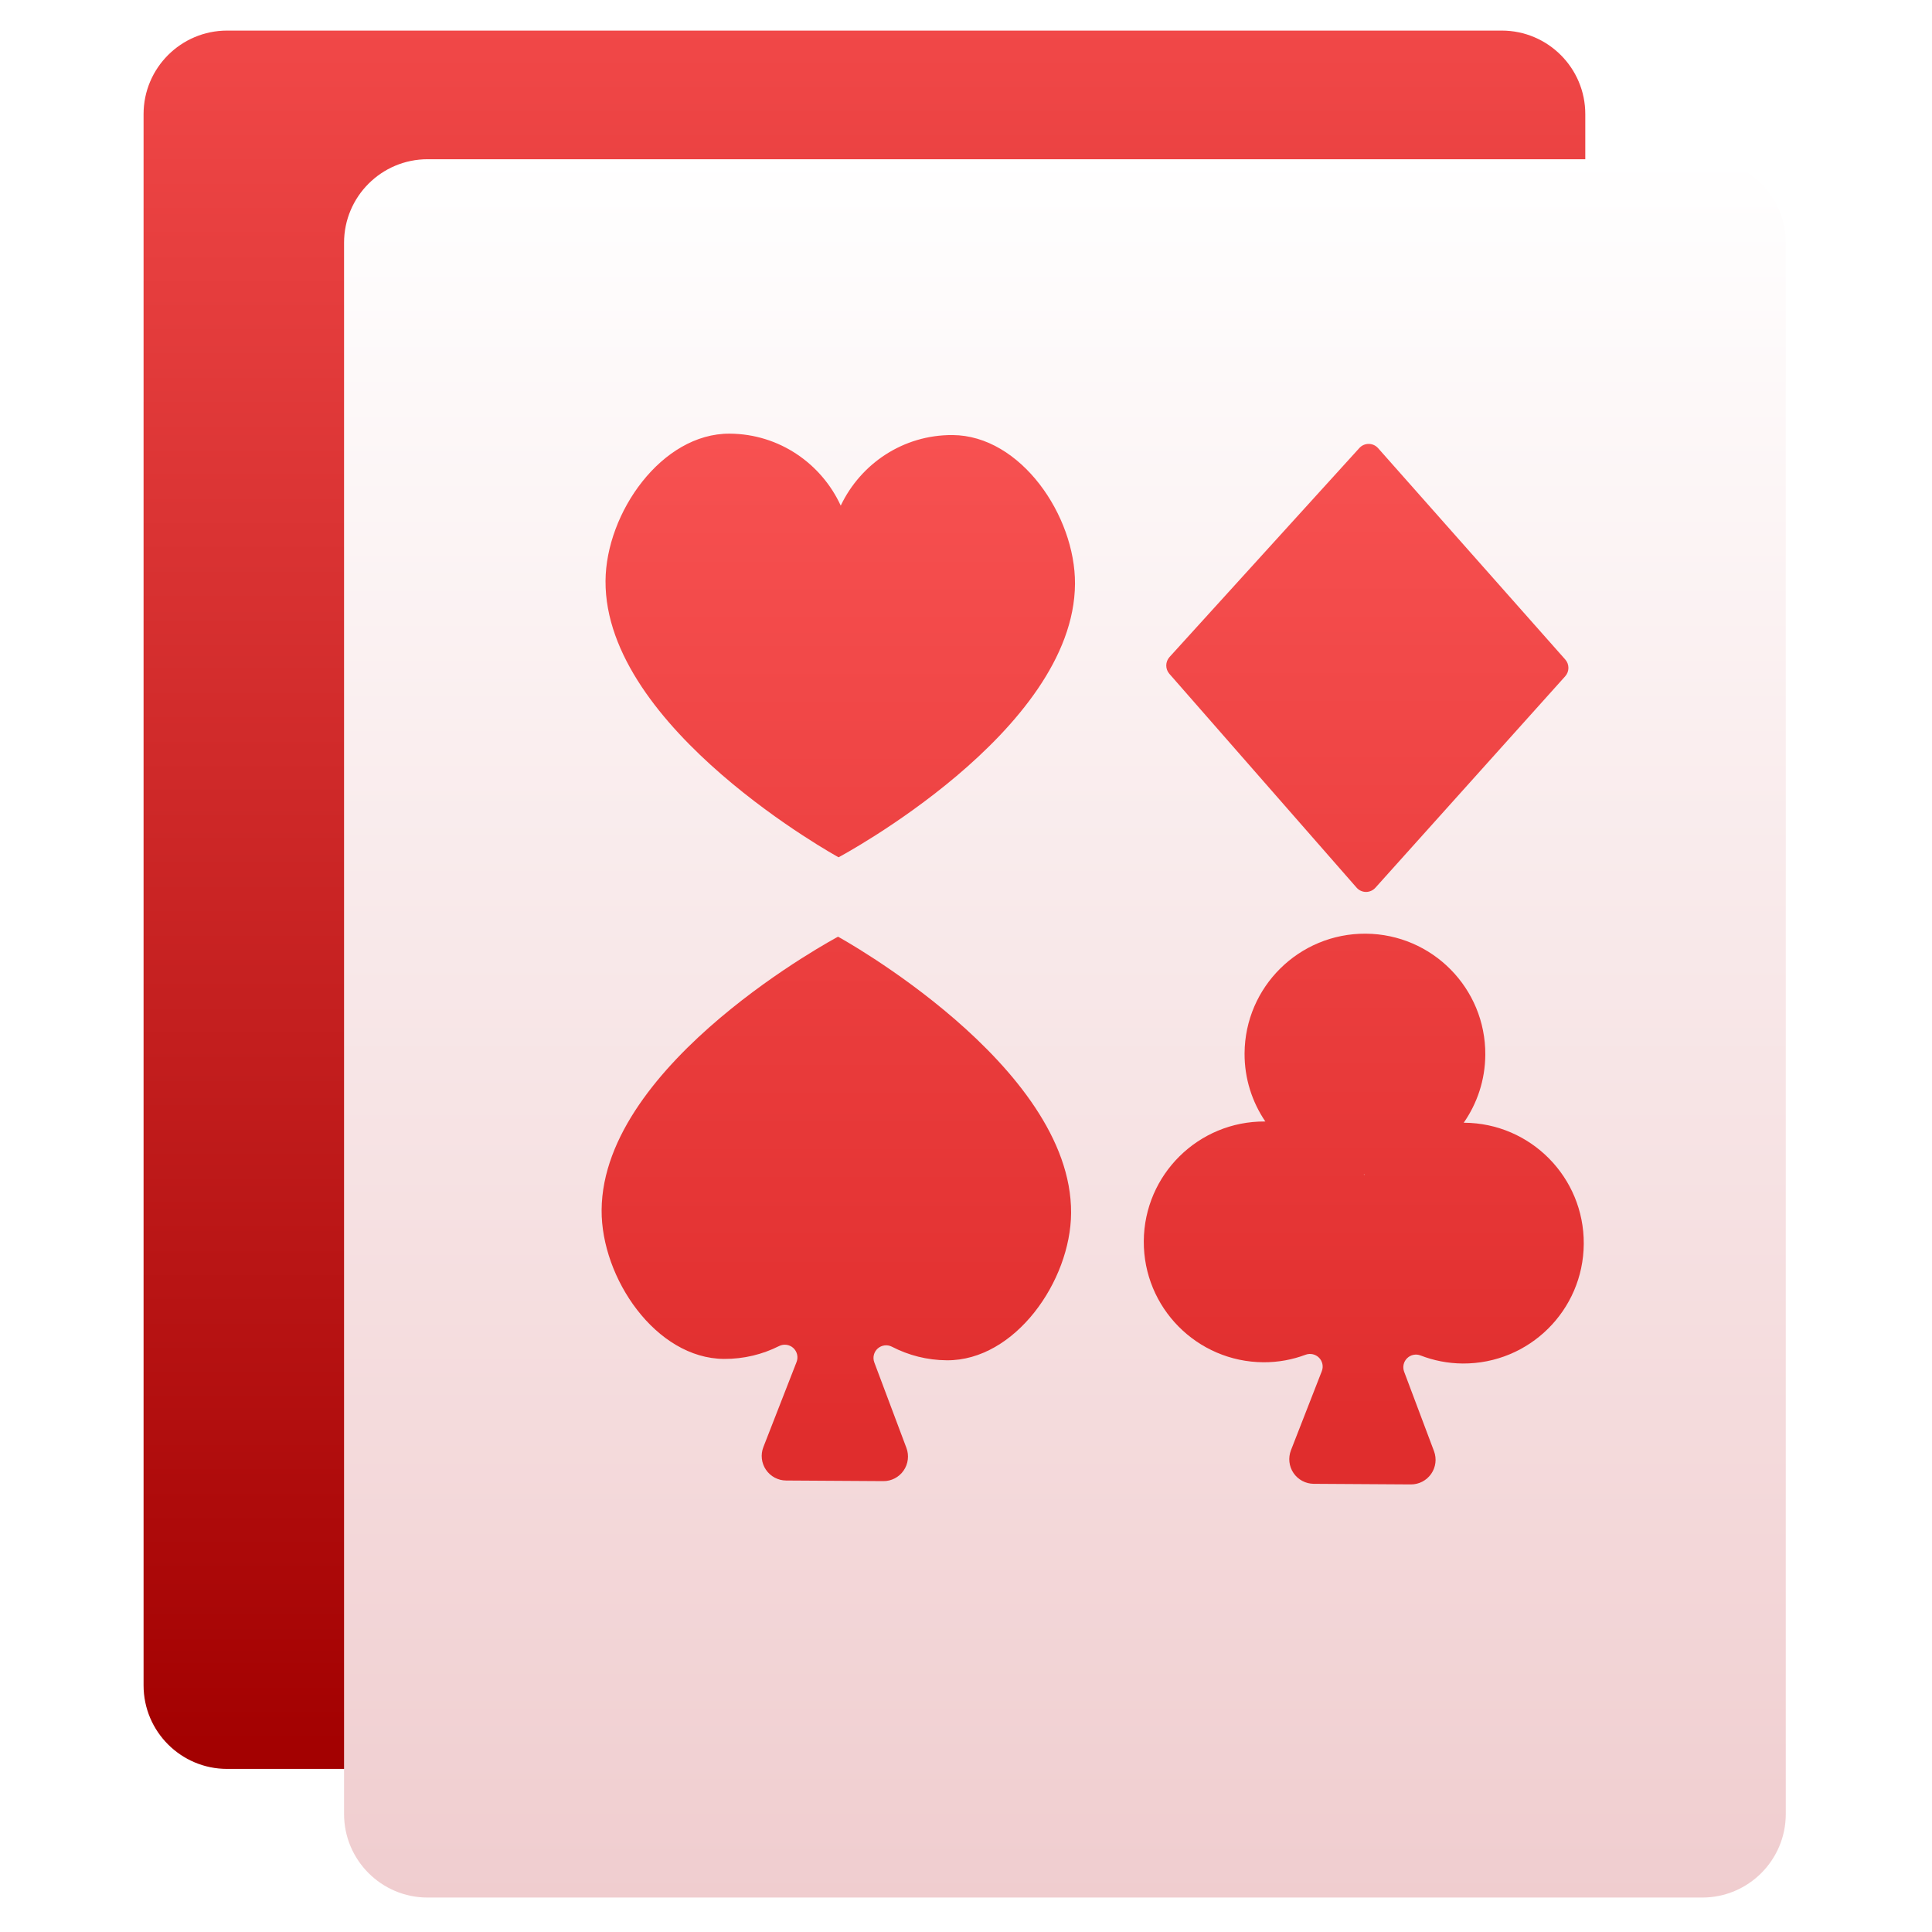
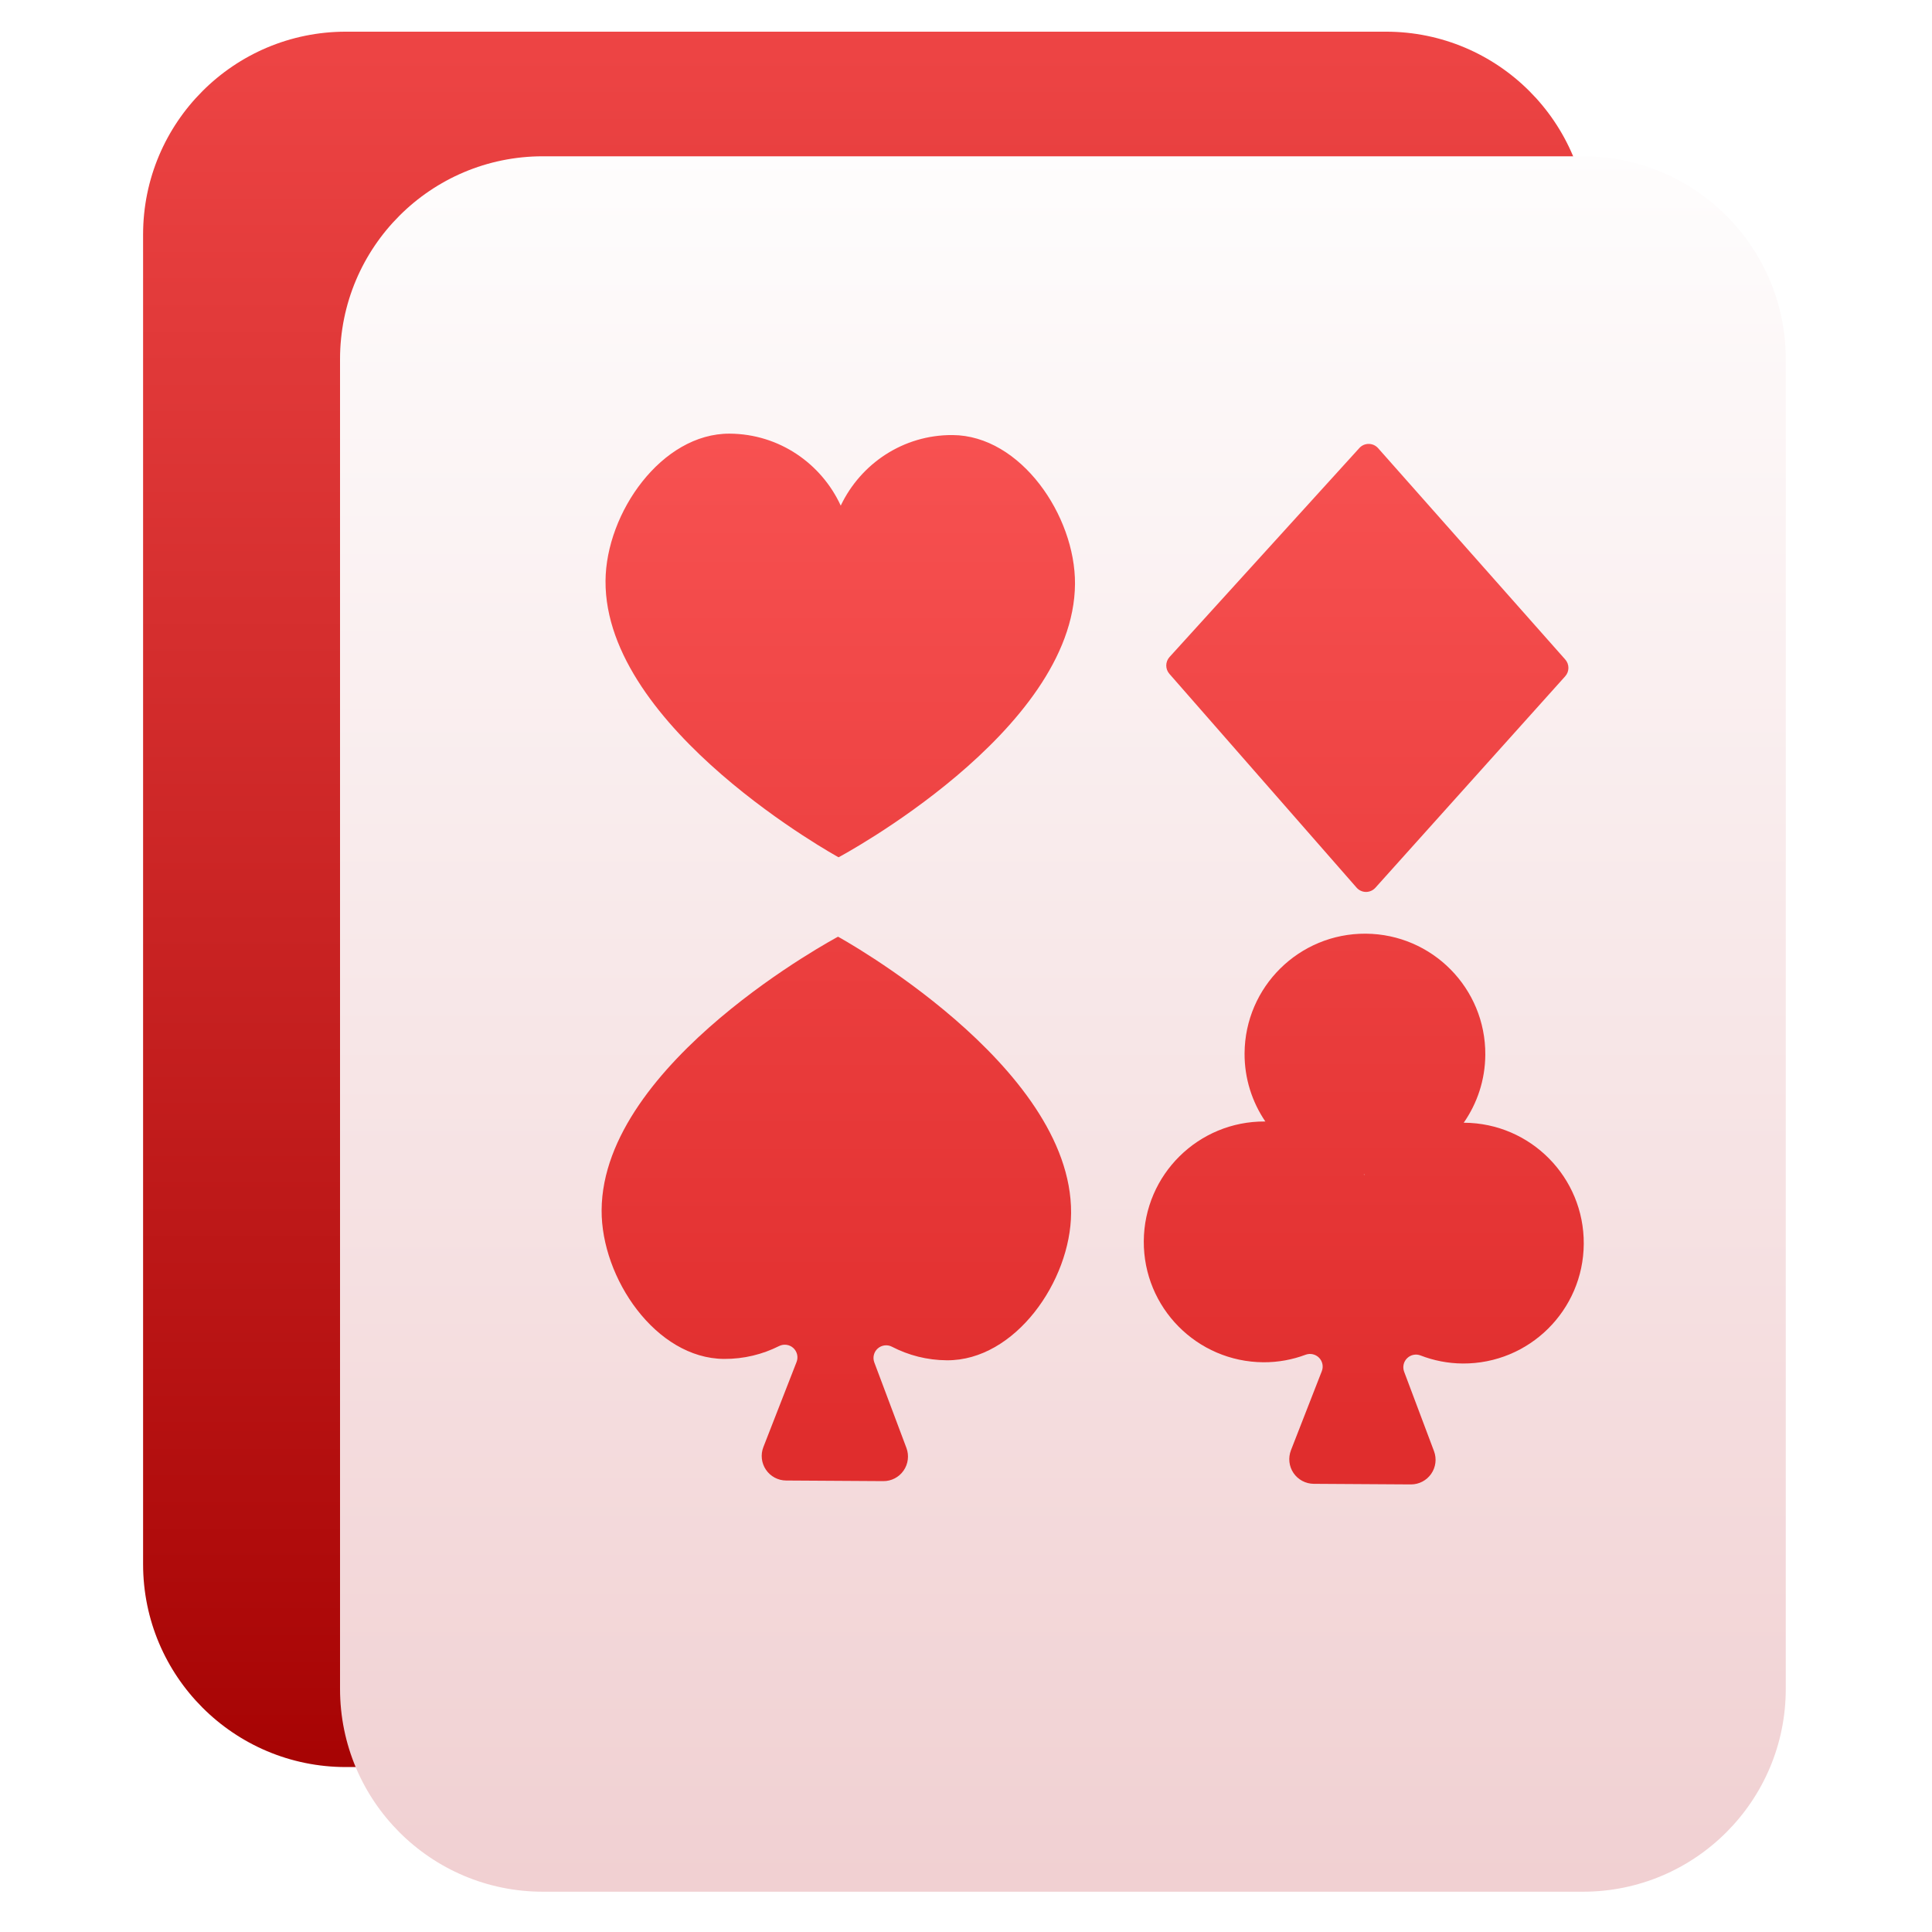
<svg xmlns="http://www.w3.org/2000/svg" style="clip-rule:evenodd;fill-rule:evenodd;stroke-linejoin:round;stroke-miterlimit:2" version="1.1" viewBox="0 0 48 48">
-   <path d="m39.386 2.835c0-1.145-0.93-2.075-2.075-2.075h-31.669c-1.145 0-2.075 0.93-2.075 2.075v39.038c0 1.145 0.93 2.075 2.075 2.075h31.669c1.145 0 2.075-0.93 2.075-2.075v-39.038z" style="fill:url(#_Linear1)" />
-   <path d="m44.367 6.031c0-1.145-0.93-2.075-2.075-2.075h-31.669c-1.145 0-2.075 0.93-2.075 2.075v39.038c0 1.145 0.93 2.075 2.075 2.075h31.669c1.145 0 2.075-0.93 2.075-2.075v-39.038z" style="fill:url(#_Linear2)" />
+   <path d="m39.473 5.827c0-2.783-2.256-5.04-5.039-5.04h-25.84c-2.783 0-5.039 2.257-5.039 5.04v33.035c0 2.783 2.256 5.04 5.039 5.04h25.84c2.783 0 5.039-2.257 5.039-5.04v-33.035z" style="fill:url(#_Linear1)" />
+   <path d="m44.367 8.923c0-2.783-2.256-5.04-5.039-5.04h-25.841c-2.783 0-5.039 2.257-5.039 5.04v33.036c0 2.783 2.256 5.04 5.039 5.04h25.841c2.783 0 5.039-2.257 5.039-5.04v-33.036z" style="fill:url(#_Linear2)" />
  <path d="m23.667 10.809c-1.228-8e-3 -2.284 0.713-2.779 1.753-0.482-1.046-1.529-1.78-2.758-1.788-1.691-0.01-3.075 1.968-3.086 3.659-0.023 3.679 5.79 6.866 5.79 6.866s5.851-3.114 5.874-6.793c0.01-1.692-1.349-3.687-3.041-3.697z" style="fill-rule:nonzero;fill:url(#_Linear3)" />
  <path d="m20.821 23.272s-5.851 3.114-5.874 6.793c-0.01 1.691 1.349 3.686 3.041 3.697 0.493 3e-3 0.957-0.113 1.369-0.32 0.116-0.058 0.256-0.039 0.352 0.048 0.096 0.088 0.129 0.225 0.082 0.347l-0.825 2.115c-0.073 0.187-0.049 0.398 0.064 0.564s0.3 0.266 0.501 0.267l2.414 0.015c0.201 2e-3 0.389-0.096 0.504-0.261s0.141-0.376 0.071-0.563l-0.798-2.125c-0.046-0.122-0.012-0.26 0.085-0.346 0.098-0.086 0.238-0.104 0.353-0.044 0.409 0.212 0.872 0.334 1.365 0.337 1.692 0.011 3.076-1.968 3.086-3.659 0.023-3.679-5.79-6.865-5.79-6.865z" style="fill-rule:nonzero;fill:url(#_Linear4)" />
  <path d="m36.377 27.894c-4e-3 0-8e-3 1e-3 -0.012 1e-3 0.334-0.479 0.533-1.06 0.537-1.689 0.011-1.652-1.32-2.998-2.971-3.009-1.652-0.01-3 1.32-3.01 2.972-4e-3 0.629 0.189 1.212 0.517 1.696-4e-3 0-7e-3 -2e-3 -0.011-2e-3 -1.652-0.01-3 1.321-3.01 2.973s1.321 2.999 2.973 3.009c0.369 2e-3 0.722-0.065 1.047-0.187 0.116-0.043 0.247-0.014 0.334 0.074s0.114 0.219 0.069 0.334l-0.767 1.966c-0.072 0.188-0.049 0.399 0.064 0.565s0.3 0.266 0.501 0.268l2.415 0.015c0.2 1e-3 0.389-0.097 0.504-0.262s0.141-0.375 0.071-0.563l-0.743-1.976c-0.043-0.116-0.015-0.247 0.074-0.334 0.088-0.087 0.219-0.114 0.334-0.069 0.325 0.126 0.677 0.197 1.047 0.2 1.651 0.01 2.998-1.32 3.008-2.972 0.011-1.652-1.32-3-2.971-3.01zm-2.484 1.298c-3e-3 -5e-3 -8e-3 -0.01-0.011-0.015 4e-3 0 8e-3 2e-3 0.012 2e-3s7e-3 -1e-3 0.011-1e-3c-4e-3 5e-3 -8e-3 9e-3 -0.012 0.014z" style="fill-rule:nonzero;fill:url(#_Linear5)" />
  <path d="m33.703 22.052c0.059 0.068 0.144 0.107 0.234 0.108 0.089 0 0.175-0.038 0.235-0.105l4.715-5.253c0.106-0.118 0.107-0.298 1e-3 -0.417l-4.649-5.25c-0.059-0.067-0.144-0.106-0.233-0.106-0.09-1e-3 -0.175 0.037-0.234 0.103l-4.715 5.191c-0.107 0.119-0.109 0.298-4e-3 0.418l4.65 5.311z" style="fill-rule:nonzero;fill:url(#_Linear6)" />
  <defs>
-     <linearGradient id="_Linear1" x2="1" gradientTransform="matrix(-.116223 -43.188 43.188 -.116223 49.1231 43.8597)" gradientUnits="userSpaceOnUse">
-       <stop style="stop-color:#a20000" offset="0" />
-       <stop style="stop-color:#f14848" offset="1" />
+     <linearGradient id="_Linear1" x2="1" gradientTransform="matrix(-.476427 -44.666 44.666 -.476427 164.205 43.9154)" gradientUnits="userSpaceOnUse">
+       <stop style="stop-color:#a40101" offset="0" />
+       <stop style="stop-color:#ee4545" offset="1" />
    </linearGradient>
-     <linearGradient id="_Linear2" x2="1" gradientTransform="matrix(-.116223 -43.188 43.188 -.116223 192.133 46.6843)" gradientUnits="userSpaceOnUse">
-       <stop style="stop-color:#f0cdcf" offset="0" />
-       <stop style="stop-color:#fff" offset="1" />
+     <linearGradient id="_Linear2" x2="1" gradientTransform="matrix(-.476427 -44.666 44.666 -.476427 446.34 44.0547)" gradientUnits="userSpaceOnUse">
+       <stop style="stop-color:#f0ced0" offset="0" />
+       <stop style="stop-color:#fefdfd" offset="1" />
    </linearGradient>
-     <linearGradient id="_Linear3" x2="1" gradientTransform="matrix(-.0484635 -25.0177 25.0177 -.0484635 295.948 35.3208)" gradientUnits="userSpaceOnUse">
+     <linearGradient id="_Linear3" x2="1" gradientTransform="matrix(-.0484635 -25.0177 25.0177 -.0484635 565.488 34.7987)" gradientUnits="userSpaceOnUse">
      <stop style="stop-color:#e02d2d" offset="0" />
      <stop style="stop-color:#f75151" offset="1" />
    </linearGradient>
-     <linearGradient id="_Linear4" x2="1" gradientTransform="matrix(-.0484635 -25.0177 25.0177 -.0484635 608.62 34.7151)" gradientUnits="userSpaceOnUse">
+     <linearGradient id="_Linear4" x2="1" gradientTransform="matrix(-.0484635 -25.0177 25.0177 -.0484635 1190.83 33.5873)" gradientUnits="userSpaceOnUse">
      <stop style="stop-color:#e02d2d" offset="0" />
      <stop style="stop-color:#f75151" offset="1" />
    </linearGradient>
-     <linearGradient id="_Linear5" x2="1" gradientTransform="matrix(-.0484635 -25.0177 25.0177 -.0484635 606.742 34.7187)" gradientUnits="userSpaceOnUse">
+     <linearGradient id="_Linear5" x2="1" gradientTransform="matrix(-.0484635 -25.0177 25.0177 -.0484635 1187.08 33.5945)" gradientUnits="userSpaceOnUse">
      <stop style="stop-color:#e02d2d" offset="0" />
      <stop style="stop-color:#f75151" offset="1" />
    </linearGradient>
-     <linearGradient id="_Linear6" x2="1" gradientTransform="matrix(-.0484635 -25.0177 25.0177 -.0484635 302.328 35.3084)" gradientUnits="userSpaceOnUse">
+     <linearGradient id="_Linear6" x2="1" gradientTransform="matrix(-.0484635 -25.0177 25.0177 -.0484635 578.248 34.7739)" gradientUnits="userSpaceOnUse">
      <stop style="stop-color:#e02d2d" offset="0" />
      <stop style="stop-color:#f75151" offset="1" />
    </linearGradient>
  </defs>
</svg>
